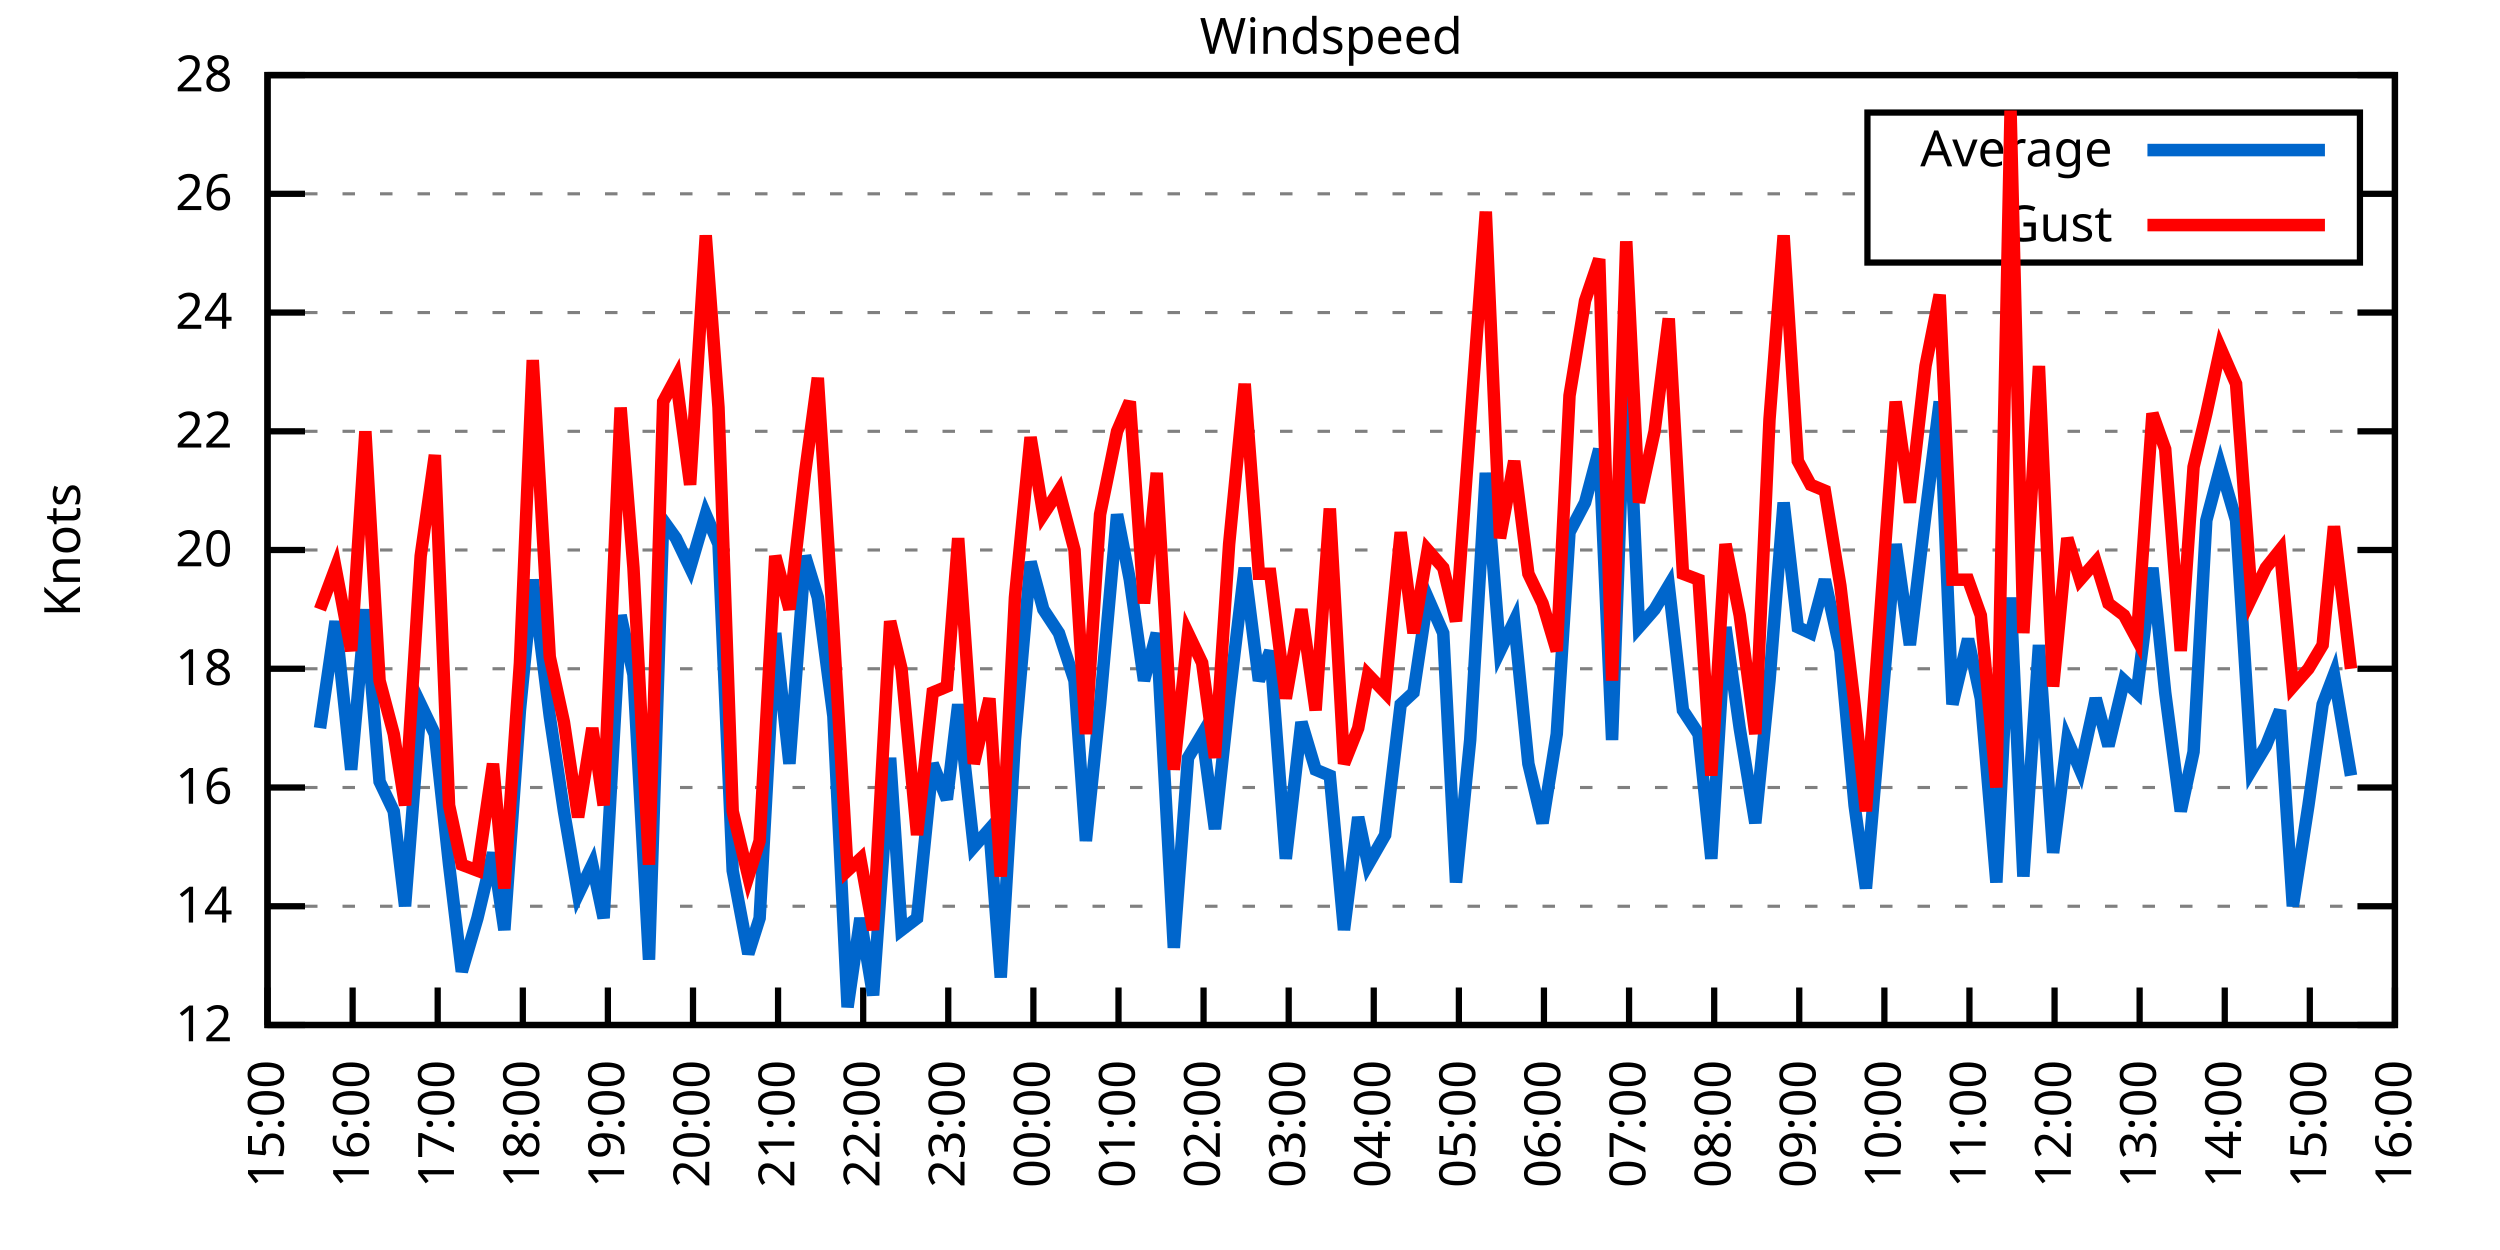
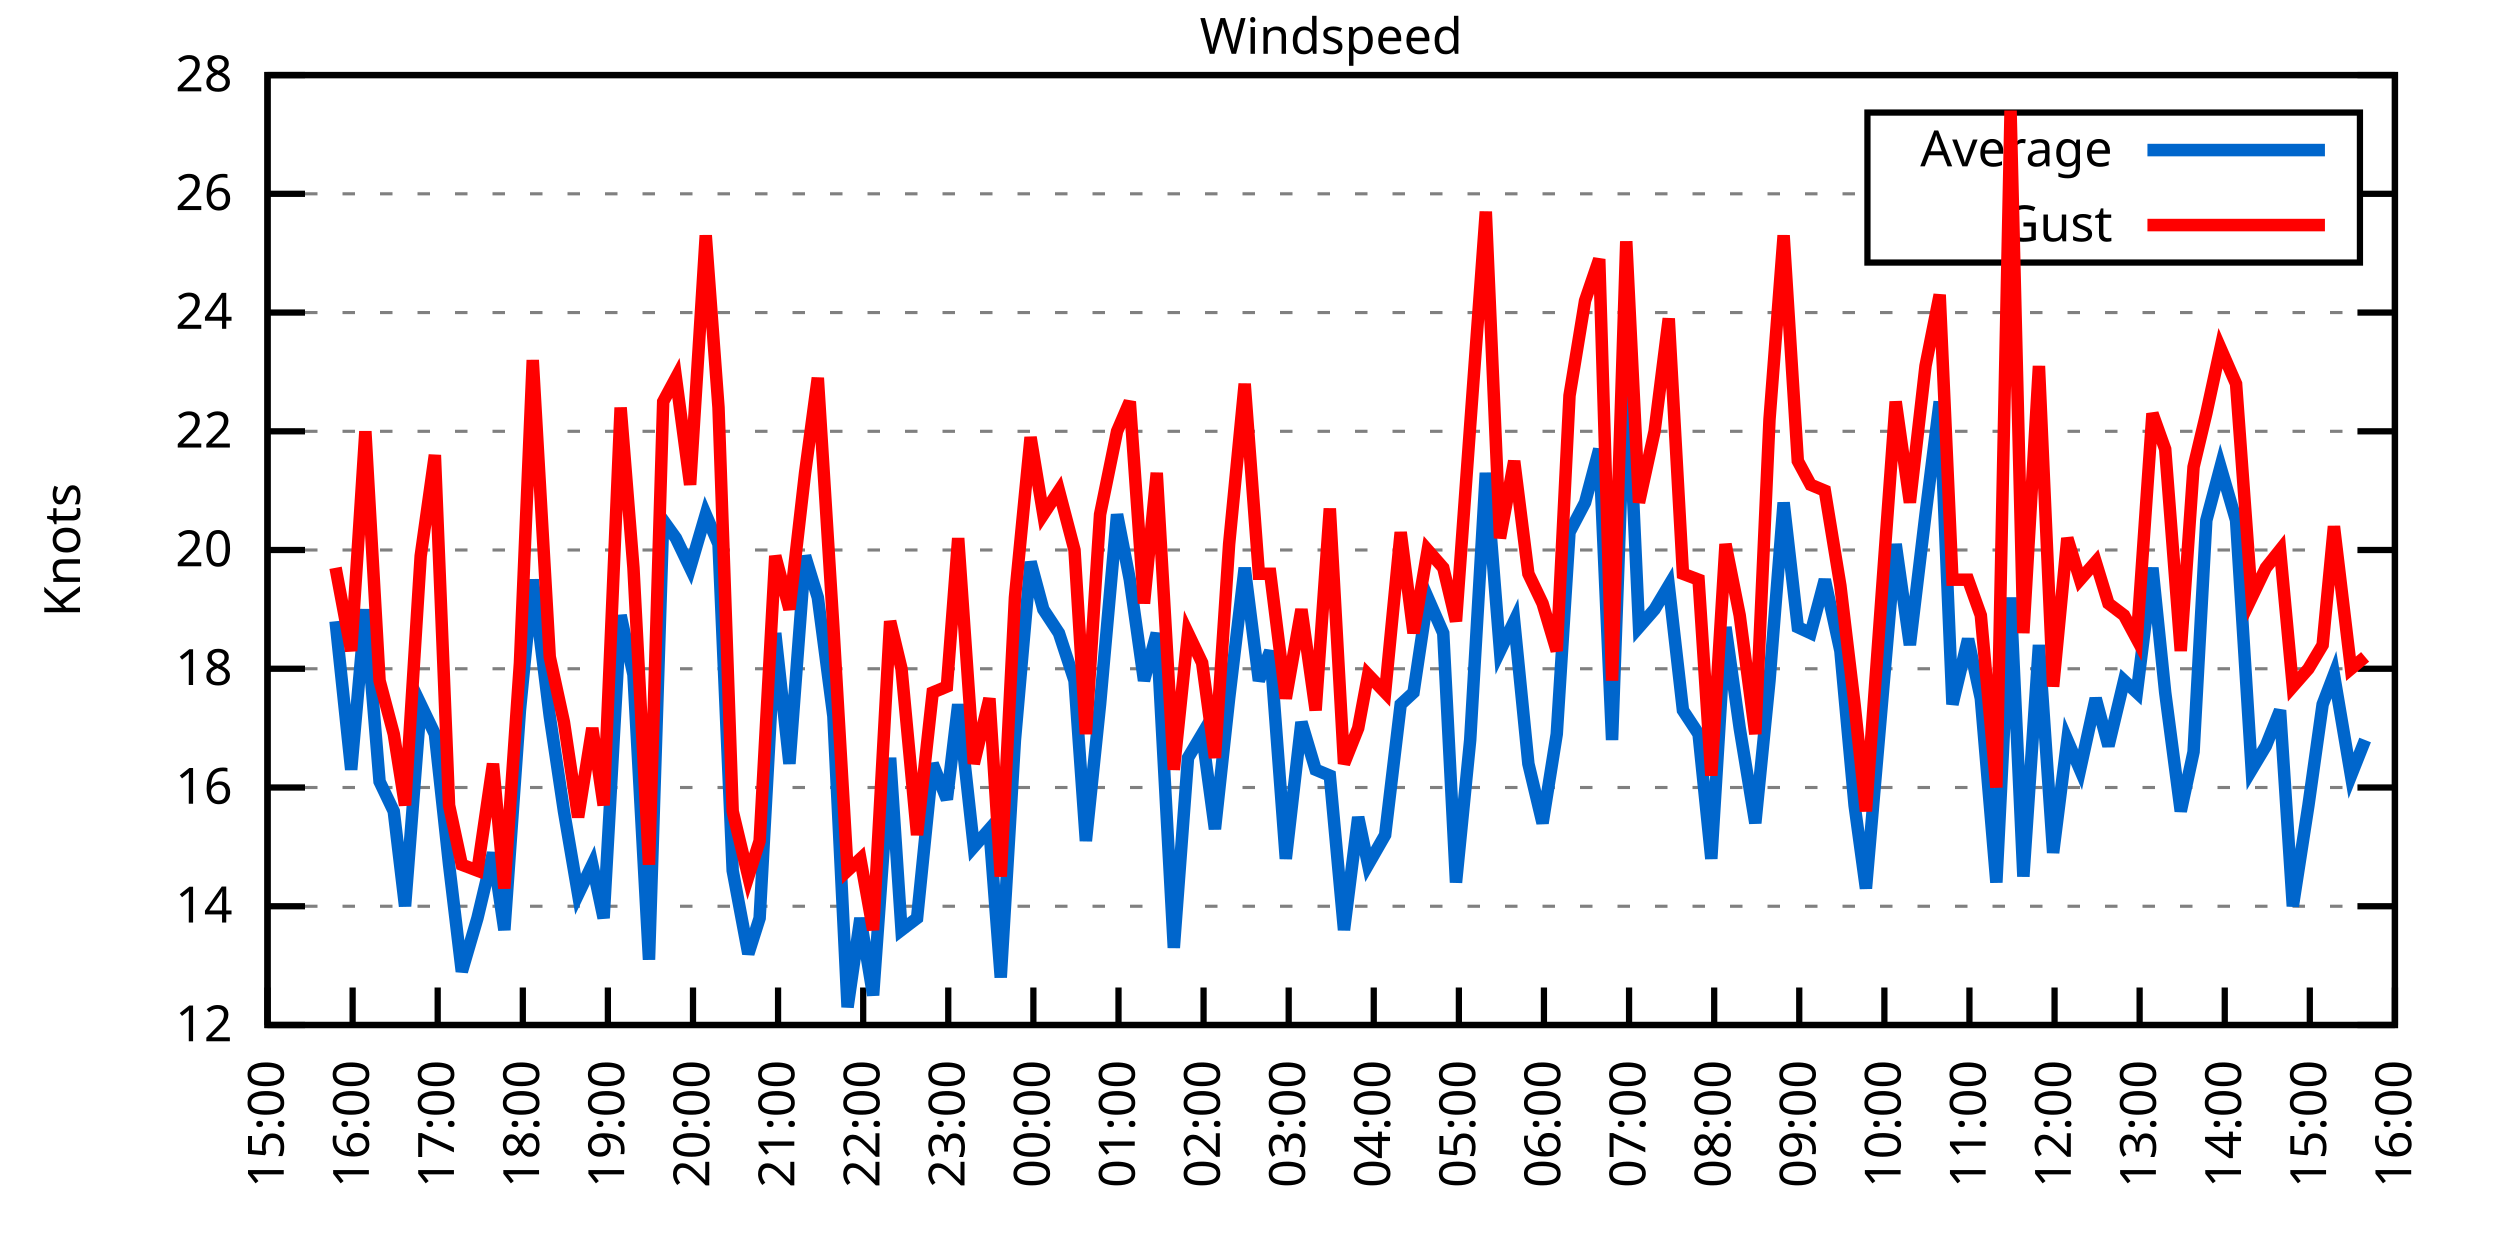
<svg xmlns="http://www.w3.org/2000/svg" xmlns:xlink="http://www.w3.org/1999/xlink" width="400" height="200" viewBox="0 0 400 200">
  <g id="gnuplot_canvas">
    <rect x="0" y="0" width="400" height="200" fill="none" />
    <defs>
      <circle id="gpDot" r="0.5" stroke-width="0.5" stroke="currentColor" />
      <path id="gpPt0" stroke-width="0.333" stroke="currentColor" d="M-1,0 h2 M0,-1 v2" />
      <path id="gpPt1" stroke-width="0.333" stroke="currentColor" d="M-1,-1 L1,1 M1,-1 L-1,1" />
      <path id="gpPt2" stroke-width="0.333" stroke="currentColor" d="M-1,0 L1,0 M0,-1 L0,1 M-1,-1 L1,1 M-1,1 L1,-1" />
      <rect id="gpPt3" stroke-width="0.333" stroke="currentColor" x="-1" y="-1" width="2" height="2" />
      <rect id="gpPt4" stroke-width="0.333" stroke="currentColor" fill="currentColor" x="-1" y="-1" width="2" height="2" />
      <circle id="gpPt5" stroke-width="0.333" stroke="currentColor" cx="0" cy="0" r="1" />
      <use xlink:href="#gpPt5" id="gpPt6" fill="currentColor" stroke="none" />
      <path id="gpPt7" stroke-width="0.333" stroke="currentColor" d="M0,-1.33 L-1.33,0.67 L1.33,0.67 z" />
      <use xlink:href="#gpPt7" id="gpPt8" fill="currentColor" stroke="none" />
      <use xlink:href="#gpPt7" id="gpPt9" stroke="currentColor" transform="rotate(180)" />
      <use xlink:href="#gpPt9" id="gpPt10" fill="currentColor" stroke="none" />
      <use xlink:href="#gpPt3" id="gpPt11" stroke="currentColor" transform="rotate(45)" />
      <use xlink:href="#gpPt11" id="gpPt12" fill="currentColor" stroke="none" />
      <path id="gpPt13" stroke-width="0.333" stroke="currentColor" d="M0,1.330 L1.265,0.411 L0.782,-1.067 L-0.782,-1.076 L-1.265,0.411 z" />
      <use xlink:href="#gpPt13" id="gpPt14" fill="currentColor" stroke="none" />
      <filter id="textbox" filterUnits="objectBoundingBox" x="0" y="0" height="1" width="1">
        <feFlood flood-color="white" flood-opacity="1" result="bgnd" />
        <feComposite in="SourceGraphic" in2="bgnd" operator="atop" />
      </filter>
      <filter id="greybox" filterUnits="objectBoundingBox" x="0" y="0" height="1" width="1">
        <feFlood flood-color="lightgrey" flood-opacity="1" result="grey" />
        <feComposite in="SourceGraphic" in2="grey" operator="atop" />
      </filter>
    </defs>
    <g fill="none" color="white" stroke="currentColor" stroke-width="1.00" stroke-linecap="butt" stroke-linejoin="miter">
</g>
    <g fill="none" color="black" stroke="currentColor" stroke-width="1.00" stroke-linecap="butt" stroke-linejoin="miter">
      <g stroke="none" shape-rendering="crispEdges">
        <polygon fill="rgb(255, 255, 255)" points="42.80,164.00 383.18,164.00 383.18,12.02 42.80,12.02 " />
      </g>
    </g>
    <g fill="none" color="black" stroke="currentColor" stroke-width="1.00" stroke-linecap="butt" stroke-linejoin="miter">
</g>
    <g fill="none" color="black" stroke="black" stroke-width="0.50" stroke-linecap="butt" stroke-linejoin="miter">
</g>
    <g fill="none" color="gray" stroke="currentColor" stroke-width="0.50" stroke-linecap="butt" stroke-linejoin="miter">
      <path stroke="gray" stroke-dasharray="2,4" class="gridline" d="M42.80,164.00 L383.19,164.00  " />
    </g>
    <g fill="none" color="gray" stroke="gray" stroke-width="1.00" stroke-linecap="butt" stroke-linejoin="miter">
</g>
    <g fill="none" color="black" stroke="currentColor" stroke-width="1.00" stroke-linecap="butt" stroke-linejoin="miter">
      <path stroke="black" d="M42.80,164.00 L48.80,164.00 M383.19,164.00 L377.19,164.00  " />
      <g transform="translate(37.20,166.60)" stroke="none" fill="black" font-family="Sans" font-size="8.00" text-anchor="end">
        <text>
          <tspan font-family="Sans"> 12</tspan>
        </text>
      </g>
    </g>
    <g fill="none" color="black" stroke="currentColor" stroke-width="1.00" stroke-linecap="butt" stroke-linejoin="miter">
</g>
    <g fill="none" color="black" stroke="black" stroke-width="0.50" stroke-linecap="butt" stroke-linejoin="miter">
</g>
    <g fill="none" color="gray" stroke="currentColor" stroke-width="0.50" stroke-linecap="butt" stroke-linejoin="miter">
      <path stroke="gray" stroke-dasharray="2,4" class="gridline" d="M42.80,145.00 L383.19,145.00  " />
    </g>
    <g fill="none" color="gray" stroke="gray" stroke-width="1.00" stroke-linecap="butt" stroke-linejoin="miter">
</g>
    <g fill="none" color="black" stroke="currentColor" stroke-width="1.00" stroke-linecap="butt" stroke-linejoin="miter">
      <path stroke="black" d="M42.80,145.00 L48.80,145.00 M383.19,145.00 L377.19,145.00  " />
      <g transform="translate(37.20,147.60)" stroke="none" fill="black" font-family="Sans" font-size="8.00" text-anchor="end">
        <text>
          <tspan font-family="Sans"> 14</tspan>
        </text>
      </g>
    </g>
    <g fill="none" color="black" stroke="currentColor" stroke-width="1.00" stroke-linecap="butt" stroke-linejoin="miter">
</g>
    <g fill="none" color="black" stroke="black" stroke-width="0.50" stroke-linecap="butt" stroke-linejoin="miter">
</g>
    <g fill="none" color="gray" stroke="currentColor" stroke-width="0.50" stroke-linecap="butt" stroke-linejoin="miter">
      <path stroke="gray" stroke-dasharray="2,4" class="gridline" d="M42.80,126.00 L383.19,126.00  " />
    </g>
    <g fill="none" color="gray" stroke="gray" stroke-width="1.00" stroke-linecap="butt" stroke-linejoin="miter">
</g>
    <g fill="none" color="black" stroke="currentColor" stroke-width="1.00" stroke-linecap="butt" stroke-linejoin="miter">
      <path stroke="black" d="M42.80,126.00 L48.80,126.00 M383.19,126.00 L377.19,126.00  " />
      <g transform="translate(37.20,128.60)" stroke="none" fill="black" font-family="Sans" font-size="8.00" text-anchor="end">
        <text>
          <tspan font-family="Sans"> 16</tspan>
        </text>
      </g>
    </g>
    <g fill="none" color="black" stroke="currentColor" stroke-width="1.00" stroke-linecap="butt" stroke-linejoin="miter">
</g>
    <g fill="none" color="black" stroke="black" stroke-width="0.50" stroke-linecap="butt" stroke-linejoin="miter">
</g>
    <g fill="none" color="gray" stroke="currentColor" stroke-width="0.50" stroke-linecap="butt" stroke-linejoin="miter">
      <path stroke="gray" stroke-dasharray="2,4" class="gridline" d="M42.80,107.00 L383.19,107.00  " />
    </g>
    <g fill="none" color="gray" stroke="gray" stroke-width="1.00" stroke-linecap="butt" stroke-linejoin="miter">
</g>
    <g fill="none" color="black" stroke="currentColor" stroke-width="1.00" stroke-linecap="butt" stroke-linejoin="miter">
      <path stroke="black" d="M42.80,107.00 L48.80,107.00 M383.19,107.00 L377.19,107.00  " />
      <g transform="translate(37.20,109.60)" stroke="none" fill="black" font-family="Sans" font-size="8.00" text-anchor="end">
        <text>
          <tspan font-family="Sans"> 18</tspan>
        </text>
      </g>
    </g>
    <g fill="none" color="black" stroke="currentColor" stroke-width="1.00" stroke-linecap="butt" stroke-linejoin="miter">
</g>
    <g fill="none" color="black" stroke="black" stroke-width="0.50" stroke-linecap="butt" stroke-linejoin="miter">
</g>
    <g fill="none" color="gray" stroke="currentColor" stroke-width="0.50" stroke-linecap="butt" stroke-linejoin="miter">
      <path stroke="gray" stroke-dasharray="2,4" class="gridline" d="M42.80,88.00 L383.19,88.00  " />
    </g>
    <g fill="none" color="gray" stroke="gray" stroke-width="1.00" stroke-linecap="butt" stroke-linejoin="miter">
</g>
    <g fill="none" color="black" stroke="currentColor" stroke-width="1.00" stroke-linecap="butt" stroke-linejoin="miter">
      <path stroke="black" d="M42.80,88.00 L48.80,88.00 M383.19,88.00 L377.19,88.00  " />
      <g transform="translate(37.20,90.60)" stroke="none" fill="black" font-family="Sans" font-size="8.00" text-anchor="end">
        <text>
          <tspan font-family="Sans"> 20</tspan>
        </text>
      </g>
    </g>
    <g fill="none" color="black" stroke="currentColor" stroke-width="1.00" stroke-linecap="butt" stroke-linejoin="miter">
</g>
    <g fill="none" color="black" stroke="black" stroke-width="0.50" stroke-linecap="butt" stroke-linejoin="miter">
</g>
    <g fill="none" color="gray" stroke="currentColor" stroke-width="0.50" stroke-linecap="butt" stroke-linejoin="miter">
      <path stroke="gray" stroke-dasharray="2,4" class="gridline" d="M42.80,69.01 L383.19,69.01  " />
    </g>
    <g fill="none" color="gray" stroke="gray" stroke-width="1.00" stroke-linecap="butt" stroke-linejoin="miter">
</g>
    <g fill="none" color="black" stroke="currentColor" stroke-width="1.00" stroke-linecap="butt" stroke-linejoin="miter">
      <path stroke="black" d="M42.80,69.01 L48.80,69.01 M383.19,69.01 L377.19,69.01  " />
      <g transform="translate(37.20,71.61)" stroke="none" fill="black" font-family="Sans" font-size="8.00" text-anchor="end">
        <text>
          <tspan font-family="Sans"> 22</tspan>
        </text>
      </g>
    </g>
    <g fill="none" color="black" stroke="currentColor" stroke-width="1.00" stroke-linecap="butt" stroke-linejoin="miter">
</g>
    <g fill="none" color="black" stroke="black" stroke-width="0.50" stroke-linecap="butt" stroke-linejoin="miter">
</g>
    <g fill="none" color="gray" stroke="currentColor" stroke-width="0.50" stroke-linecap="butt" stroke-linejoin="miter">
      <path stroke="gray" stroke-dasharray="2,4" class="gridline" d="M42.80,50.01 L383.19,50.01  " />
    </g>
    <g fill="none" color="gray" stroke="gray" stroke-width="1.00" stroke-linecap="butt" stroke-linejoin="miter">
</g>
    <g fill="none" color="black" stroke="currentColor" stroke-width="1.00" stroke-linecap="butt" stroke-linejoin="miter">
      <path stroke="black" d="M42.80,50.01 L48.80,50.01 M383.19,50.01 L377.19,50.01  " />
      <g transform="translate(37.20,52.61)" stroke="none" fill="black" font-family="Sans" font-size="8.00" text-anchor="end">
        <text>
          <tspan font-family="Sans"> 24</tspan>
        </text>
      </g>
    </g>
    <g fill="none" color="black" stroke="currentColor" stroke-width="1.00" stroke-linecap="butt" stroke-linejoin="miter">
</g>
    <g fill="none" color="black" stroke="black" stroke-width="0.50" stroke-linecap="butt" stroke-linejoin="miter">
</g>
    <g fill="none" color="gray" stroke="currentColor" stroke-width="0.50" stroke-linecap="butt" stroke-linejoin="miter">
      <path stroke="gray" stroke-dasharray="2,4" class="gridline" d="M42.80,31.01 L298.79,31.01 M377.59,31.01 L383.19,31.01  " />
    </g>
    <g fill="none" color="gray" stroke="gray" stroke-width="1.00" stroke-linecap="butt" stroke-linejoin="miter">
</g>
    <g fill="none" color="black" stroke="currentColor" stroke-width="1.00" stroke-linecap="butt" stroke-linejoin="miter">
      <path stroke="black" d="M42.80,31.01 L48.80,31.01 M383.19,31.01 L377.19,31.01  " />
      <g transform="translate(37.20,33.61)" stroke="none" fill="black" font-family="Sans" font-size="8.00" text-anchor="end">
        <text>
          <tspan font-family="Sans"> 26</tspan>
        </text>
      </g>
    </g>
    <g fill="none" color="black" stroke="currentColor" stroke-width="1.00" stroke-linecap="butt" stroke-linejoin="miter">
</g>
    <g fill="none" color="black" stroke="black" stroke-width="0.50" stroke-linecap="butt" stroke-linejoin="miter">
</g>
    <g fill="none" color="gray" stroke="currentColor" stroke-width="0.50" stroke-linecap="butt" stroke-linejoin="miter">
      <path stroke="gray" stroke-dasharray="2,4" class="gridline" d="M42.80,12.01 L383.19,12.01  " />
    </g>
    <g fill="none" color="gray" stroke="gray" stroke-width="1.00" stroke-linecap="butt" stroke-linejoin="miter">
</g>
    <g fill="none" color="black" stroke="currentColor" stroke-width="1.00" stroke-linecap="butt" stroke-linejoin="miter">
      <path stroke="black" d="M42.80,12.01 L48.80,12.01 M383.19,12.01 L377.19,12.01  " />
      <g transform="translate(37.20,14.61)" stroke="none" fill="black" font-family="Sans" font-size="8.00" text-anchor="end">
        <text>
          <tspan font-family="Sans"> 28</tspan>
        </text>
      </g>
    </g>
    <g fill="none" color="black" stroke="currentColor" stroke-width="1.00" stroke-linecap="butt" stroke-linejoin="miter">
      <path stroke="black" d="M42.80,164.00 L42.80,158.00  " />
      <g transform="translate(45.40,169.60) rotate(270.00)" stroke="none" fill="black" font-family="Sans" font-size="8.00" text-anchor="end">
        <text>
          <tspan font-family="Sans">15:00</tspan>
        </text>
      </g>
    </g>
    <g fill="none" color="black" stroke="currentColor" stroke-width="1.00" stroke-linecap="butt" stroke-linejoin="miter">
      <path stroke="black" d="M56.42,164.00 L56.42,158.00  " />
      <g transform="translate(59.02,169.60) rotate(270.00)" stroke="none" fill="black" font-family="Sans" font-size="8.00" text-anchor="end">
        <text>
          <tspan font-family="Sans">16:00</tspan>
        </text>
      </g>
    </g>
    <g fill="none" color="black" stroke="currentColor" stroke-width="1.00" stroke-linecap="butt" stroke-linejoin="miter">
      <path stroke="black" d="M70.03,164.00 L70.03,158.00  " />
      <g transform="translate(72.63,169.60) rotate(270.00)" stroke="none" fill="black" font-family="Sans" font-size="8.00" text-anchor="end">
        <text>
          <tspan font-family="Sans">17:00</tspan>
        </text>
      </g>
    </g>
    <g fill="none" color="black" stroke="currentColor" stroke-width="1.00" stroke-linecap="butt" stroke-linejoin="miter">
      <path stroke="black" d="M83.65,164.00 L83.65,158.00  " />
      <g transform="translate(86.25,169.60) rotate(270.00)" stroke="none" fill="black" font-family="Sans" font-size="8.00" text-anchor="end">
        <text>
          <tspan font-family="Sans">18:00</tspan>
        </text>
      </g>
    </g>
    <g fill="none" color="black" stroke="currentColor" stroke-width="1.00" stroke-linecap="butt" stroke-linejoin="miter">
      <path stroke="black" d="M97.26,164.00 L97.26,158.00  " />
      <g transform="translate(99.86,169.60) rotate(270.00)" stroke="none" fill="black" font-family="Sans" font-size="8.00" text-anchor="end">
        <text>
          <tspan font-family="Sans">19:00</tspan>
        </text>
      </g>
    </g>
    <g fill="none" color="black" stroke="currentColor" stroke-width="1.00" stroke-linecap="butt" stroke-linejoin="miter">
      <path stroke="black" d="M110.88,164.00 L110.88,158.00  " />
      <g transform="translate(113.48,169.60) rotate(270.00)" stroke="none" fill="black" font-family="Sans" font-size="8.00" text-anchor="end">
        <text>
          <tspan font-family="Sans">20:00</tspan>
        </text>
      </g>
    </g>
    <g fill="none" color="black" stroke="currentColor" stroke-width="1.00" stroke-linecap="butt" stroke-linejoin="miter">
      <path stroke="black" d="M124.49,164.00 L124.49,158.00  " />
      <g transform="translate(127.09,169.60) rotate(270.00)" stroke="none" fill="black" font-family="Sans" font-size="8.00" text-anchor="end">
        <text>
          <tspan font-family="Sans">21:00</tspan>
        </text>
      </g>
    </g>
    <g fill="none" color="black" stroke="currentColor" stroke-width="1.00" stroke-linecap="butt" stroke-linejoin="miter">
      <path stroke="black" d="M138.11,164.00 L138.11,158.00  " />
      <g transform="translate(140.71,169.60) rotate(270.00)" stroke="none" fill="black" font-family="Sans" font-size="8.00" text-anchor="end">
        <text>
          <tspan font-family="Sans">22:00</tspan>
        </text>
      </g>
    </g>
    <g fill="none" color="black" stroke="currentColor" stroke-width="1.00" stroke-linecap="butt" stroke-linejoin="miter">
      <path stroke="black" d="M151.72,164.00 L151.72,158.00  " />
      <g transform="translate(154.32,169.60) rotate(270.00)" stroke="none" fill="black" font-family="Sans" font-size="8.00" text-anchor="end">
        <text>
          <tspan font-family="Sans">23:00</tspan>
        </text>
      </g>
    </g>
    <g fill="none" color="black" stroke="currentColor" stroke-width="1.00" stroke-linecap="butt" stroke-linejoin="miter">
      <path stroke="black" d="M165.34,164.00 L165.34,158.00  " />
      <g transform="translate(167.94,169.60) rotate(270.00)" stroke="none" fill="black" font-family="Sans" font-size="8.00" text-anchor="end">
        <text>
          <tspan font-family="Sans">00:00</tspan>
        </text>
      </g>
    </g>
    <g fill="none" color="black" stroke="currentColor" stroke-width="1.00" stroke-linecap="butt" stroke-linejoin="miter">
      <path stroke="black" d="M178.96,164.00 L178.96,158.00  " />
      <g transform="translate(181.56,169.60) rotate(270.00)" stroke="none" fill="black" font-family="Sans" font-size="8.00" text-anchor="end">
        <text>
          <tspan font-family="Sans">01:00</tspan>
        </text>
      </g>
    </g>
    <g fill="none" color="black" stroke="currentColor" stroke-width="1.00" stroke-linecap="butt" stroke-linejoin="miter">
      <path stroke="black" d="M192.57,164.00 L192.57,158.00  " />
      <g transform="translate(195.17,169.60) rotate(270.00)" stroke="none" fill="black" font-family="Sans" font-size="8.00" text-anchor="end">
        <text>
          <tspan font-family="Sans">02:00</tspan>
        </text>
      </g>
    </g>
    <g fill="none" color="black" stroke="currentColor" stroke-width="1.00" stroke-linecap="butt" stroke-linejoin="miter">
      <path stroke="black" d="M206.19,164.00 L206.19,158.00  " />
      <g transform="translate(208.79,169.60) rotate(270.00)" stroke="none" fill="black" font-family="Sans" font-size="8.00" text-anchor="end">
        <text>
          <tspan font-family="Sans">03:00</tspan>
        </text>
      </g>
    </g>
    <g fill="none" color="black" stroke="currentColor" stroke-width="1.00" stroke-linecap="butt" stroke-linejoin="miter">
      <path stroke="black" d="M219.80,164.00 L219.80,158.00  " />
      <g transform="translate(222.40,169.60) rotate(270.00)" stroke="none" fill="black" font-family="Sans" font-size="8.00" text-anchor="end">
        <text>
          <tspan font-family="Sans">04:00</tspan>
        </text>
      </g>
    </g>
    <g fill="none" color="black" stroke="currentColor" stroke-width="1.00" stroke-linecap="butt" stroke-linejoin="miter">
      <path stroke="black" d="M233.42,164.00 L233.42,158.00  " />
      <g transform="translate(236.02,169.60) rotate(270.00)" stroke="none" fill="black" font-family="Sans" font-size="8.00" text-anchor="end">
        <text>
          <tspan font-family="Sans">05:00</tspan>
        </text>
      </g>
    </g>
    <g fill="none" color="black" stroke="currentColor" stroke-width="1.00" stroke-linecap="butt" stroke-linejoin="miter">
      <path stroke="black" d="M247.03,164.00 L247.03,158.00  " />
      <g transform="translate(249.63,169.60) rotate(270.00)" stroke="none" fill="black" font-family="Sans" font-size="8.00" text-anchor="end">
        <text>
          <tspan font-family="Sans">06:00</tspan>
        </text>
      </g>
    </g>
    <g fill="none" color="black" stroke="currentColor" stroke-width="1.00" stroke-linecap="butt" stroke-linejoin="miter">
      <path stroke="black" d="M260.65,164.00 L260.65,158.00  " />
      <g transform="translate(263.25,169.60) rotate(270.00)" stroke="none" fill="black" font-family="Sans" font-size="8.00" text-anchor="end">
        <text>
          <tspan font-family="Sans">07:00</tspan>
        </text>
      </g>
    </g>
    <g fill="none" color="black" stroke="currentColor" stroke-width="1.00" stroke-linecap="butt" stroke-linejoin="miter">
      <path stroke="black" d="M274.27,164.00 L274.27,158.00  " />
      <g transform="translate(276.87,169.60) rotate(270.00)" stroke="none" fill="black" font-family="Sans" font-size="8.00" text-anchor="end">
        <text>
          <tspan font-family="Sans">08:00</tspan>
        </text>
      </g>
    </g>
    <g fill="none" color="black" stroke="currentColor" stroke-width="1.00" stroke-linecap="butt" stroke-linejoin="miter">
      <path stroke="black" d="M287.88,164.00 L287.88,158.00  " />
      <g transform="translate(290.48,169.60) rotate(270.00)" stroke="none" fill="black" font-family="Sans" font-size="8.00" text-anchor="end">
        <text>
          <tspan font-family="Sans">09:00</tspan>
        </text>
      </g>
    </g>
    <g fill="none" color="black" stroke="currentColor" stroke-width="1.00" stroke-linecap="butt" stroke-linejoin="miter">
      <path stroke="black" d="M301.50,164.00 L301.50,158.00  " />
      <g transform="translate(304.10,169.60) rotate(270.00)" stroke="none" fill="black" font-family="Sans" font-size="8.00" text-anchor="end">
        <text>
          <tspan font-family="Sans">10:00</tspan>
        </text>
      </g>
    </g>
    <g fill="none" color="black" stroke="currentColor" stroke-width="1.00" stroke-linecap="butt" stroke-linejoin="miter">
      <path stroke="black" d="M315.11,164.00 L315.11,158.00  " />
      <g transform="translate(317.71,169.60) rotate(270.00)" stroke="none" fill="black" font-family="Sans" font-size="8.00" text-anchor="end">
        <text>
          <tspan font-family="Sans">11:00</tspan>
        </text>
      </g>
    </g>
    <g fill="none" color="black" stroke="currentColor" stroke-width="1.00" stroke-linecap="butt" stroke-linejoin="miter">
      <path stroke="black" d="M328.73,164.00 L328.73,158.00  " />
      <g transform="translate(331.33,169.60) rotate(270.00)" stroke="none" fill="black" font-family="Sans" font-size="8.00" text-anchor="end">
        <text>
          <tspan font-family="Sans">12:00</tspan>
        </text>
      </g>
    </g>
    <g fill="none" color="black" stroke="currentColor" stroke-width="1.00" stroke-linecap="butt" stroke-linejoin="miter">
      <path stroke="black" d="M342.34,164.00 L342.34,158.00  " />
      <g transform="translate(344.94,169.60) rotate(270.00)" stroke="none" fill="black" font-family="Sans" font-size="8.00" text-anchor="end">
        <text>
          <tspan font-family="Sans">13:00</tspan>
        </text>
      </g>
    </g>
    <g fill="none" color="black" stroke="currentColor" stroke-width="1.00" stroke-linecap="butt" stroke-linejoin="miter">
      <path stroke="black" d="M355.96,164.00 L355.96,158.00  " />
      <g transform="translate(358.56,169.60) rotate(270.00)" stroke="none" fill="black" font-family="Sans" font-size="8.00" text-anchor="end">
        <text>
          <tspan font-family="Sans">14:00</tspan>
        </text>
      </g>
    </g>
    <g fill="none" color="black" stroke="currentColor" stroke-width="1.00" stroke-linecap="butt" stroke-linejoin="miter">
      <path stroke="black" d="M369.57,164.00 L369.57,158.00  " />
      <g transform="translate(372.17,169.60) rotate(270.00)" stroke="none" fill="black" font-family="Sans" font-size="8.00" text-anchor="end">
        <text>
          <tspan font-family="Sans">15:00</tspan>
        </text>
      </g>
    </g>
    <g fill="none" color="black" stroke="currentColor" stroke-width="1.00" stroke-linecap="butt" stroke-linejoin="miter">
      <path stroke="black" d="M383.19,164.00 L383.19,158.00  " />
      <g transform="translate(385.79,169.60) rotate(270.00)" stroke="none" fill="black" font-family="Sans" font-size="8.00" text-anchor="end">
        <text>
          <tspan font-family="Sans">16:00</tspan>
        </text>
      </g>
    </g>
    <g fill="none" color="black" stroke="currentColor" stroke-width="1.00" stroke-linecap="butt" stroke-linejoin="miter">
</g>
    <g fill="none" color="black" stroke="currentColor" stroke-width="1.00" stroke-linecap="butt" stroke-linejoin="miter">
      <path stroke="black" d="M42.80,12.01 L42.80,164.00 L383.19,164.00 L383.19,12.01 L42.80,12.01 Z  " />
    </g>
    <g fill="none" color="black" stroke="currentColor" stroke-width="1.00" stroke-linecap="butt" stroke-linejoin="miter">
</g>
    <g fill="none" color="black" stroke="currentColor" stroke-width="1.00" stroke-linecap="butt" stroke-linejoin="miter">
      <path stroke="black" d="M298.79,42.01 L298.79,18.01 L377.59,18.01 L377.59,42.01 L298.79,42.01 Z  " />
    </g>
    <g id="Windspeed_plot_1">
      <g fill="none" color="white" stroke="black" stroke-width="2.00" stroke-linecap="butt" stroke-linejoin="miter">
</g>
      <g fill="none" color="black" stroke="currentColor" stroke-width="2.00" stroke-linecap="butt" stroke-linejoin="miter">
        <g transform="translate(337.99,26.61)" stroke="none" fill="black" font-family="Sans" font-size="8.00" text-anchor="end">
          <text>
            <tspan font-family="Sans">Average</tspan>
          </text>
        </g>
      </g>
      <g fill="none" color="black" stroke="currentColor" stroke-width="2.00" stroke-linecap="butt" stroke-linejoin="miter">
-         <path stroke="rgb(  0, 102, 204)" d="M343.59,24.01 L371.99,24.01 M51.20,116.50 L53.69,99.40 L56.19,123.15 L58.46,97.50 L60.73,125.05 L63.00,129.80   L64.81,145.00 L67.31,112.70 L69.58,117.45 L71.85,138.35 L73.89,155.45 L76.39,146.90 L78.88,136.45 L80.70,148.80   L83.19,113.65 L85.24,92.75 L87.96,114.60 L90.23,129.80 L92.50,143.10 L94.77,138.35 L96.58,146.90 L99.30,98.45   L101.35,107.95 L103.84,153.55 L106.11,83.26 L108.15,86.11 L110.42,90.85 L112.92,82.31 L114.96,87.06 L117.23,139.30   L119.73,152.60 L121.54,146.90 L124.04,101.30 L126.31,122.20 L128.81,88.95 L130.85,95.60 L133.34,114.60 L135.61,161.15   L137.66,146.90 L139.70,159.25 L142.42,121.25 L144.24,148.80 L146.73,146.90 L149.23,122.20 L151.50,127.90 L153.31,112.70   L155.81,135.50 L158.31,132.65 L160.12,156.40 L162.39,118.40 L164.89,89.90 L166.93,97.50 L169.43,101.30 L171.92,108.90   L173.74,134.55 L176.01,112.70 L178.73,82.31 L180.77,92.75 L183.04,108.90 L185.08,101.30 L187.81,151.65 L190.08,121.25   L192.34,117.45 L194.39,132.65 L196.66,111.75 L199.15,90.85 L201.42,108.90 L203.24,104.15 L205.73,137.40 L208.23,115.55   L210.50,123.15 L212.77,124.10 L215.04,148.80 L217.31,130.75 L218.90,138.35 L221.62,133.60 L224.11,112.70 L226.16,110.80   L228.43,95.60 L230.92,101.30 L232.96,141.20 L235.23,118.40 L237.73,75.66 L240.00,104.15 L242.27,99.40 L244.54,122.20   L246.81,131.70 L249.08,117.45 L251.12,85.16 L253.61,80.41 L255.88,71.86 L257.93,118.40 L260.20,55.71 L262.24,100.35   L264.73,97.50 L267.00,93.70 L269.27,113.65 L271.77,117.45 L273.81,137.40 L276.08,100.35 L278.35,116.50 L280.85,131.70   L283.12,108.90 L285.38,80.41 L287.65,100.35 L289.70,101.30 L291.97,92.75 L294.46,104.15 L296.73,128.85 L298.55,142.15   L303.31,87.06 L305.58,103.20 L308.08,82.31 L310.35,64.26 L312.39,112.70 L314.89,102.25 L316.93,111.75 L319.42,141.20   L321.69,95.60 L323.74,140.25 L326.23,103.20 L328.50,136.45 L330.77,118.40 L332.81,123.15 L335.31,111.75 L337.35,119.35   L339.85,108.90 L341.89,110.80 L344.39,90.85 L346.43,110.80 L348.92,129.80 L350.97,120.30 L353.01,83.26 L355.28,74.71   L357.77,83.26 L360.27,123.15 L362.54,119.35 L364.81,113.65 L366.85,145.00 L369.35,128.85 L371.62,112.70 L373.43,107.95   L376.16,124.10  " />
+         <path stroke="rgb(  0, 102, 204)" d="M343.59,24.01 L371.99,24.01 M53.69,99.40 L56.19,123.15 L58.46,97.50 L60.73,125.05 L63.00,129.80 L64.81,145.00   L67.31,112.70 L69.58,117.45 L71.85,138.35 L73.89,155.45 L76.39,146.90 L78.88,136.45 L80.70,148.80 L83.19,113.65   L85.24,92.75 L87.96,114.60 L90.23,129.80 L92.50,143.10 L94.77,138.35 L96.58,146.90 L99.30,98.45 L101.35,107.95   L103.84,153.55 L106.11,83.26 L108.15,86.11 L110.42,90.85 L112.92,82.31 L114.96,87.06 L117.23,139.30 L119.73,152.60   L121.54,146.90 L124.04,101.30 L126.31,122.20 L128.81,88.95 L130.85,95.60 L133.34,114.60 L135.61,161.15 L137.66,146.90   L139.70,159.25 L142.42,121.25 L144.24,148.80 L146.73,146.90 L149.23,122.20 L151.50,127.90 L153.31,112.70 L155.81,135.50   L158.31,132.65 L160.12,156.40 L162.39,118.40 L164.89,89.90 L166.93,97.50 L169.43,101.30 L171.92,108.90 L173.74,134.55   L176.01,112.70 L178.73,82.31 L180.77,92.75 L183.04,108.90 L185.08,101.30 L187.81,151.65 L190.08,121.25 L192.34,117.45   L194.39,132.65 L196.66,111.75 L199.15,90.85 L201.42,108.90 L203.24,104.15 L205.73,137.40 L208.23,115.55 L210.50,123.15   L212.77,124.10 L215.04,148.80 L217.31,130.75 L218.90,138.35 L221.62,133.60 L224.11,112.70 L226.16,110.80 L228.43,95.60   L230.92,101.30 L232.96,141.20 L235.23,118.40 L237.73,75.66 L240.00,104.15 L242.27,99.40 L244.54,122.20 L246.81,131.70   L249.08,117.45 L251.12,85.16 L253.61,80.41 L255.88,71.86 L257.93,118.40 L260.20,55.71 L262.24,100.35 L264.73,97.50   L267.00,93.70 L269.27,113.65 L271.77,117.45 L273.81,137.40 L276.08,100.35 L278.35,116.50 L280.85,131.70 L283.12,108.90   L285.38,80.41 L287.65,100.35 L289.70,101.30 L291.97,92.75 L294.46,104.15 L296.73,128.85 L298.55,142.15 L303.31,87.06   L305.58,103.20 L308.08,82.31 L310.35,64.26 L312.39,112.70 L314.89,102.25 L316.93,111.75 L319.42,141.20 L321.69,95.60   L323.74,140.25 L326.23,103.20 L328.50,136.45 L330.77,118.40 L332.81,123.15 L335.31,111.75 L337.35,119.35 L339.85,108.90   L341.89,110.80 L344.39,90.85 L346.43,110.80 L348.92,129.80 L350.97,120.30 L353.01,83.26 L355.28,74.71 L357.77,83.26   L360.27,123.15 L362.54,119.35 L364.81,113.65 L366.85,145.00 L369.35,128.85 L371.62,112.70 L373.43,107.95 L376.16,124.10   L378.42,118.40  " />
      </g>
    </g>
    <g id="Windspeed_plot_2">
      <g fill="none" color="black" stroke="currentColor" stroke-width="2.00" stroke-linecap="butt" stroke-linejoin="miter">
        <g transform="translate(337.99,38.61)" stroke="none" fill="black" font-family="Sans" font-size="8.00" text-anchor="end">
          <text>
            <tspan font-family="Sans">Gust</tspan>
          </text>
        </g>
      </g>
      <g fill="none" color="black" stroke="currentColor" stroke-width="2.00" stroke-linecap="butt" stroke-linejoin="miter">
-         <path stroke="rgb(255,   0,   0)" d="M343.59,36.01 L371.99,36.01 M51.20,97.50 L53.69,90.85 L56.19,104.15 L58.46,69.01 L60.73,108.90 L63.00,117.45   L64.81,128.85 L67.31,88.95 L69.58,72.81 L71.85,128.85 L73.89,138.35 L76.39,139.30 L78.88,122.20 L80.70,142.15   L83.19,106.05 L85.24,57.61 L87.96,105.10 L90.23,115.55 L92.50,130.75 L94.77,116.50 L96.58,128.85 L99.30,65.21   L101.35,90.85 L103.84,138.35 L106.11,64.26 L108.15,60.46 L110.42,77.56 L112.92,37.66 L114.96,65.21 L117.23,129.80   L119.73,140.25 L121.54,134.55 L124.04,88.95 L126.31,97.50 L128.81,75.66 L130.85,60.46 L133.34,100.35 L135.61,139.30   L137.66,137.40 L139.70,148.80 L142.42,99.40 L144.24,107.00 L146.73,133.60 L149.23,110.80 L151.50,109.85 L153.31,86.11   L155.81,122.20 L158.31,111.75 L160.12,140.25 L162.39,95.60 L164.89,69.96 L166.93,82.31 L169.43,78.51 L171.92,88.00   L173.74,117.45 L176.01,82.31 L178.73,69.01 L180.77,64.26 L183.04,96.55 L185.08,75.66 L187.81,123.15 L190.08,101.30   L192.34,106.05 L194.39,121.25 L196.66,87.06 L199.15,61.41 L201.42,91.80 L203.24,91.80 L205.73,111.75 L208.23,97.50   L210.50,113.65 L212.77,81.36 L215.04,122.20 L217.31,116.50 L218.90,107.95 L221.62,110.80 L224.11,85.16 L226.16,101.30   L228.43,88.00 L230.92,90.85 L232.96,99.40 L235.23,68.06 L237.73,33.86 L240.00,86.11 L242.27,73.76 L244.54,91.80   L246.81,96.55 L249.08,104.15 L251.12,63.31 L253.61,48.11 L255.88,41.46 L257.93,108.90 L260.20,38.61 L262.24,80.41   L264.73,69.01 L267.00,50.96 L269.27,91.80 L271.77,92.75 L273.81,124.10 L276.08,87.06 L278.35,98.45 L280.85,117.45   L283.12,67.11 L285.38,37.66 L287.65,73.76 L289.70,77.56 L291.97,78.51 L294.46,93.70 L296.73,112.70 L298.55,129.80   L303.31,64.26 L305.58,80.41 L308.08,58.56 L310.35,47.16 L312.39,92.75 L314.89,92.75 L316.93,98.45 L319.42,126.00   L321.69,17.71 L323.74,101.30 L326.23,58.56 L328.50,109.85 L330.77,86.11 L332.81,92.75 L335.31,89.90 L337.35,96.55   L339.85,98.45 L341.89,102.25 L344.39,66.16 L346.43,71.86 L348.92,104.15 L350.97,74.71 L353.01,66.16 L355.28,55.71   L357.77,61.41 L360.27,95.60 L362.54,90.85 L364.81,88.00 L366.85,109.85 L369.35,107.00 L371.62,103.20 L373.43,84.21   L376.16,107.00  " />
+         <path stroke="rgb(255,   0,   0)" d="M343.59,36.01 L371.99,36.01 M53.69,90.85 L56.19,104.15 L58.46,69.01 L60.73,108.90 L63.00,117.45 L64.81,128.85   L67.31,88.95 L69.58,72.81 L71.85,128.85 L73.89,138.35 L76.39,139.30 L78.88,122.20 L80.70,142.15 L83.19,106.05   L85.24,57.61 L87.96,105.10 L90.23,115.55 L92.50,130.75 L94.77,116.50 L96.58,128.85 L99.30,65.21 L101.35,90.85   L103.84,138.35 L106.11,64.26 L108.15,60.46 L110.42,77.56 L112.92,37.66 L114.96,65.21 L117.23,129.80 L119.73,140.25   L121.54,134.55 L124.04,88.95 L126.31,97.50 L128.81,75.66 L130.85,60.46 L133.34,100.35 L135.61,139.30 L137.66,137.40   L139.70,148.80 L142.42,99.40 L144.24,107.00 L146.73,133.60 L149.23,110.80 L151.50,109.85 L153.31,86.11 L155.81,122.20   L158.31,111.75 L160.12,140.25 L162.39,95.60 L164.89,69.96 L166.93,82.31 L169.43,78.51 L171.92,88.00 L173.74,117.45   L176.01,82.31 L178.73,69.01 L180.77,64.26 L183.04,96.55 L185.08,75.66 L187.81,123.15 L190.08,101.30 L192.34,106.05   L194.39,121.25 L196.66,87.06 L199.15,61.41 L201.42,91.80 L203.24,91.80 L205.73,111.75 L208.23,97.50 L210.50,113.65   L212.77,81.36 L215.04,122.20 L217.31,116.50 L218.90,107.95 L221.62,110.80 L224.11,85.16 L226.16,101.30 L228.43,88.00   L230.92,90.85 L232.96,99.40 L235.23,68.06 L237.73,33.86 L240.00,86.11 L242.27,73.76 L244.54,91.80 L246.81,96.55   L249.08,104.15 L251.12,63.31 L253.61,48.11 L255.88,41.46 L257.93,108.90 L260.20,38.61 L262.24,80.41 L264.73,69.01   L267.00,50.96 L269.27,91.80 L271.77,92.75 L273.81,124.10 L276.08,87.06 L278.35,98.45 L280.85,117.45 L283.12,67.11   L285.38,37.66 L287.65,73.76 L289.70,77.56 L291.97,78.51 L294.46,93.70 L296.73,112.70 L298.55,129.80 L303.31,64.26   L305.58,80.41 L308.08,58.56 L310.35,47.16 L312.39,92.75 L314.89,92.75 L316.93,98.45 L319.42,126.00 L321.69,17.71   L323.74,101.30 L326.23,58.56 L328.50,109.85 L330.77,86.11 L332.81,92.75 L335.31,89.90 L337.35,96.55 L339.85,98.45   L341.89,102.25 L344.39,66.16 L346.43,71.86 L348.92,104.15 L350.97,74.71 L353.01,66.16 L355.28,55.71 L357.77,61.41   L360.27,95.60 L362.54,90.85 L364.81,88.00 L366.85,109.85 L369.35,107.00 L371.62,103.20 L373.43,84.21 L376.16,107.00   L378.42,105.10  " />
      </g>
    </g>
    <g fill="none" color="black" stroke="currentColor" stroke-width="2.00" stroke-linecap="butt" stroke-linejoin="miter">
</g>
    <g fill="none" color="black" stroke="black" stroke-width="1.00" stroke-linecap="butt" stroke-linejoin="miter">
</g>
    <g fill="none" color="black" stroke="currentColor" stroke-width="1.00" stroke-linecap="butt" stroke-linejoin="miter">
      <path stroke="black" d="M42.80,12.01 L42.80,164.00 L383.19,164.00 L383.19,12.01 L42.80,12.01 Z  " />
      <g transform="translate(12.80,88.01) rotate(270.00)" stroke="none" fill="black" font-family="Sans" font-size="8.00" text-anchor="middle">
        <text>
          <tspan font-family="Sans">Knots</tspan>
        </text>
      </g>
    </g>
    <g fill="none" color="black" stroke="currentColor" stroke-width="1.00" stroke-linecap="butt" stroke-linejoin="miter">
</g>
    <g fill="none" color="black" stroke="currentColor" stroke-width="1.00" stroke-linecap="butt" stroke-linejoin="miter">
      <g transform="translate(212.99,8.61)" stroke="none" fill="black" font-family="Sans" font-size="8.00" text-anchor="middle">
        <text>
          <tspan font-family="Sans">Windspeed</tspan>
        </text>
      </g>
    </g>
    <g fill="none" color="black" stroke="currentColor" stroke-width="1.00" stroke-linecap="butt" stroke-linejoin="miter">
</g>
  </g>
</svg>
